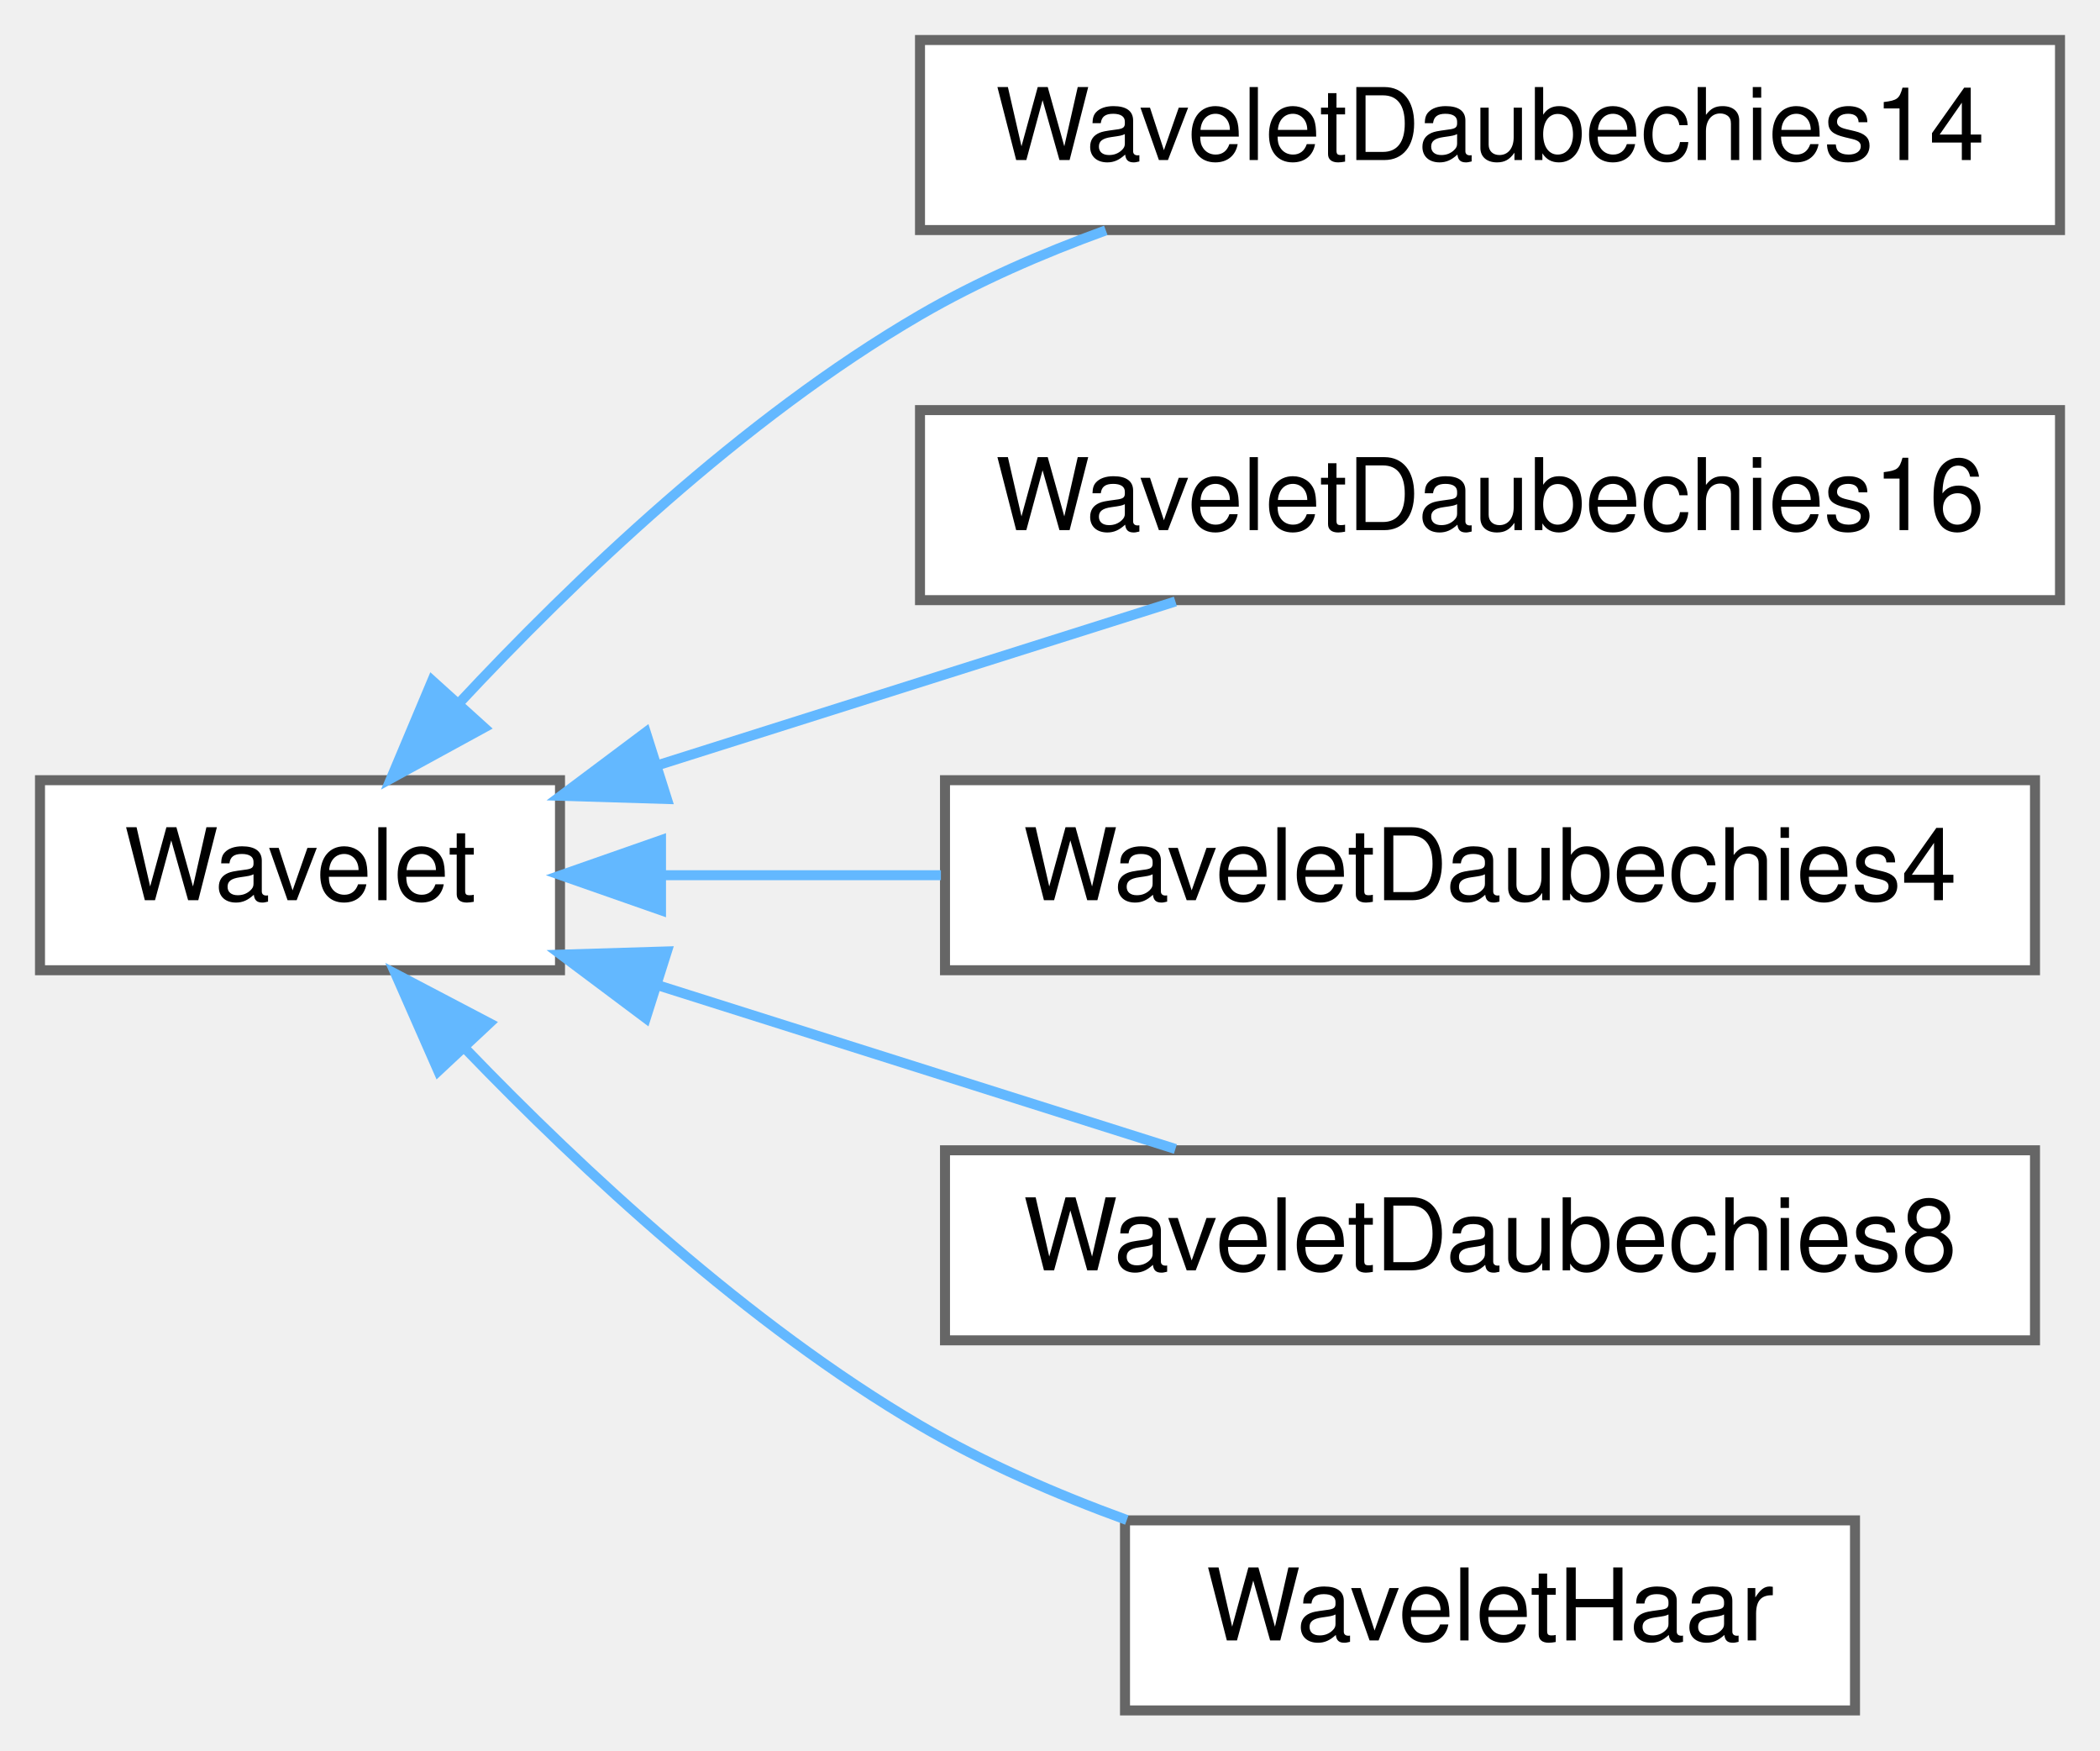
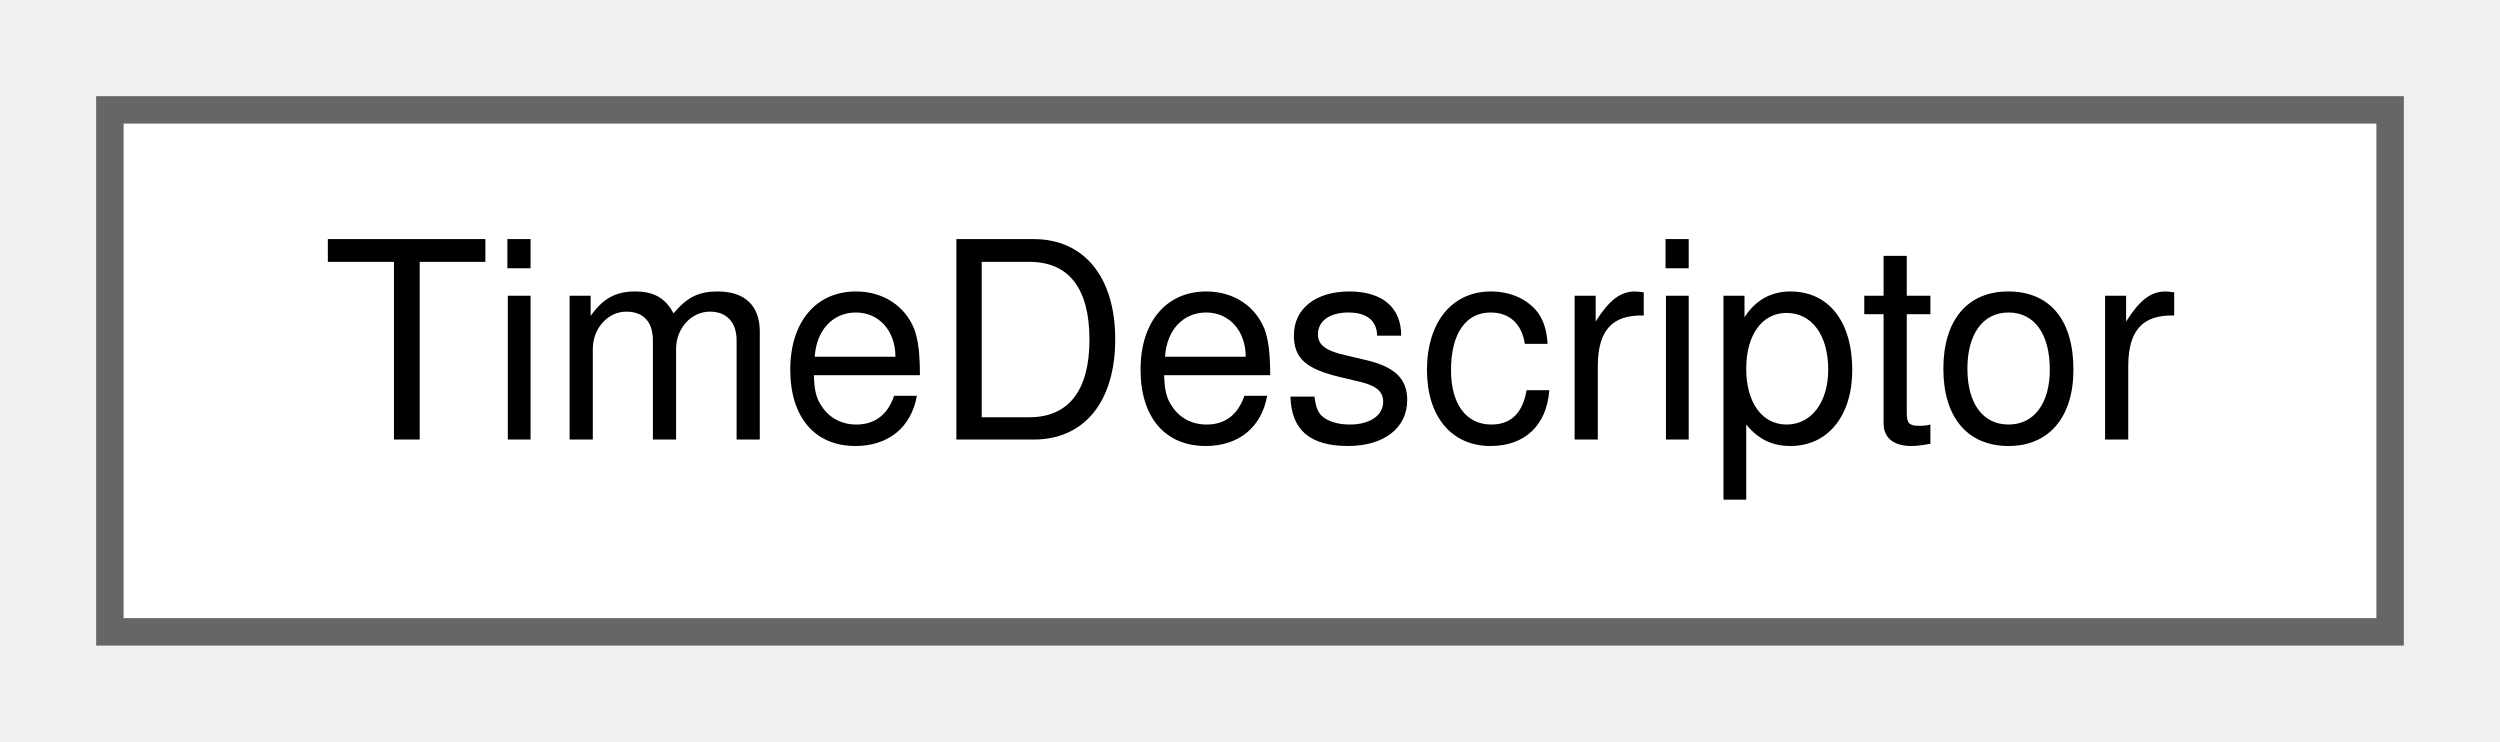
- <svg xmlns="http://www.w3.org/2000/svg" xmlns:xlink="http://www.w3.org/1999/xlink" width="210pt" height="175pt" viewBox="0.00 0.00 210.00 175.00">
-   <g id="graph0" class="graph" transform="scale(1 1) rotate(0) translate(4 171)">
+ <svg xmlns="http://www.w3.org/2000/svg" xmlns:xlink="http://www.w3.org/1999/xlink" width="91pt" height="27pt" viewBox="0.00 0.00 91.00 27.00">
+   <g id="graph0" class="graph" transform="scale(1 1) rotate(0) translate(4 23)">
    <g id="Node000000" class="node">
      <g id="a_Node000000">
-         <a xlink:href="classSignalIntegrity_1_1Lib_1_1Wavelets_1_1Wavelets_1_1Wavelet.xhtml" target="_top" xlink:title="base class that performs forward and inverse wavelet transforms">
-           <polygon fill="white" stroke="#666666" points="52,-93 0,-93 0,-74 52,-74 52,-93" />
-           <text text-anchor="middle" x="26" y="-81" font-family="Helvetica,sans-Serif" font-size="10.00">Wavelet</text>
-         </a>
-       </g>
-     </g>
-     <g id="Node000001" class="node">
-       <g id="a_Node000001">
-         <a xlink:href="classSignalIntegrity_1_1Lib_1_1Wavelets_1_1Wavelets_1_1WaveletDaubechies14.xhtml" target="_top" xlink:title="14 tap Daubechies wavelet transformer">
-           <polygon fill="white" stroke="#666666" points="202,-167 88,-167 88,-148 202,-148 202,-167" />
-           <text text-anchor="middle" x="145" y="-155" font-family="Helvetica,sans-Serif" font-size="10.00">WaveletDaubechies14</text>
-         </a>
-       </g>
-     </g>
-     <g id="edge137_Node000000_Node000001" class="edge">
-       <g id="a_edge137_Node000000_Node000001">
-         <a xlink:title=" ">
-           <path fill="none" stroke="#63b8ff" d="M41.84,-100.63C53.34,-112.96 70.26,-129.18 88,-139.5 93.74,-142.84 100.17,-145.64 106.58,-147.97" />
-           <polygon fill="#63b8ff" stroke="#63b8ff" points="44.41,-98.26 35.11,-93.18 39.22,-102.95 44.41,-98.26" />
-         </a>
-       </g>
-     </g>
-     <g id="Node000002" class="node">
-       <g id="a_Node000002">
-         <a xlink:href="classSignalIntegrity_1_1Lib_1_1Wavelets_1_1Wavelets_1_1WaveletDaubechies16.xhtml" target="_top" xlink:title="16 tap Daubechies wavelet transformer">
-           <polygon fill="white" stroke="#666666" points="202,-130 88,-130 88,-111 202,-111 202,-130" />
-           <text text-anchor="middle" x="145" y="-118" font-family="Helvetica,sans-Serif" font-size="10.00">WaveletDaubechies16</text>
-         </a>
-       </g>
-     </g>
-     <g id="edge138_Node000000_Node000002" class="edge">
-       <g id="a_edge138_Node000000_Node000002">
-         <a xlink:title=" ">
-           <path fill="none" stroke="#63b8ff" d="M61.88,-94.53C78.31,-99.72 97.71,-105.86 113.54,-110.87" />
-           <polygon fill="#63b8ff" stroke="#63b8ff" points="62.69,-91.12 52.1,-91.44 60.58,-97.79 62.69,-91.12" />
-         </a>
-       </g>
-     </g>
-     <g id="Node000003" class="node">
-       <g id="a_Node000003">
-         <a xlink:href="classSignalIntegrity_1_1Lib_1_1Wavelets_1_1Wavelets_1_1WaveletDaubechies4.xhtml" target="_top" xlink:title="4 tap Daubechies wavelet transformer">
-           <polygon fill="white" stroke="#666666" points="199.5,-93 90.5,-93 90.5,-74 199.5,-74 199.5,-93" />
-           <text text-anchor="middle" x="145" y="-81" font-family="Helvetica,sans-Serif" font-size="10.00">WaveletDaubechies4</text>
-         </a>
-       </g>
-     </g>
-     <g id="edge139_Node000000_Node000003" class="edge">
-       <g id="a_edge139_Node000000_Node000003">
-         <a xlink:title=" ">
-           <path fill="none" stroke="#63b8ff" d="M62.31,-83.5C71.07,-83.5 80.66,-83.5 90.09,-83.5" />
-           <polygon fill="#63b8ff" stroke="#63b8ff" points="62.1,-80 52.1,-83.5 62.1,-87 62.1,-80" />
-         </a>
-       </g>
-     </g>
-     <g id="Node000004" class="node">
-       <g id="a_Node000004">
-         <a xlink:href="classSignalIntegrity_1_1Lib_1_1Wavelets_1_1Wavelets_1_1WaveletDaubechies8.xhtml" target="_top" xlink:title="8 tap Daubechies wavelet transformer">
-           <polygon fill="white" stroke="#666666" points="199.5,-56 90.5,-56 90.5,-37 199.5,-37 199.5,-56" />
-           <text text-anchor="middle" x="145" y="-44" font-family="Helvetica,sans-Serif" font-size="10.00">WaveletDaubechies8</text>
-         </a>
-       </g>
-     </g>
-     <g id="edge140_Node000000_Node000004" class="edge">
-       <g id="a_edge140_Node000000_Node000004">
-         <a xlink:title=" ">
-           <path fill="none" stroke="#63b8ff" d="M61.88,-72.47C78.31,-67.28 97.71,-61.14 113.54,-56.13" />
-           <polygon fill="#63b8ff" stroke="#63b8ff" points="60.58,-69.21 52.1,-75.56 62.69,-75.88 60.58,-69.21" />
-         </a>
-       </g>
-     </g>
-     <g id="Node000005" class="node">
-       <g id="a_Node000005">
-         <a xlink:href="classSignalIntegrity_1_1Lib_1_1Wavelets_1_1Wavelets_1_1WaveletHaar.xhtml" target="_top" xlink:title="2 tap Haar wavelet transformer">
-           <polygon fill="white" stroke="#666666" points="181.5,-19 108.5,-19 108.5,0 181.5,0 181.5,-19" />
-           <text text-anchor="middle" x="145" y="-7" font-family="Helvetica,sans-Serif" font-size="10.00">WaveletHaar</text>
-         </a>
-       </g>
-     </g>
-     <g id="edge141_Node000000_Node000005" class="edge">
-       <g id="a_edge141_Node000000_Node000005">
-         <a xlink:title=" ">
-           <path fill="none" stroke="#63b8ff" d="M42.68,-66.01C54.21,-54.05 70.81,-38.58 88,-28.5 94.38,-24.76 101.6,-21.62 108.68,-19.04" />
-           <polygon fill="#63b8ff" stroke="#63b8ff" points="39.83,-63.93 35.56,-73.63 44.94,-68.71 39.83,-63.93" />
+         <a xlink:href="classSignalIntegrity_1_1Lib_1_1TimeDomain_1_1Waveform_1_1TimeDescriptor_1_1TimeDescriptor.xhtml" target="_top" xlink:title="time-axis for waveforms">
+           <polygon fill="white" stroke="#666666" points="83,-19 0,-19 0,0 83,0 83,-19" />
+           <text text-anchor="middle" x="41.5" y="-7" font-family="Helvetica,sans-Serif" font-size="10.00">TimeDescriptor</text>
        </a>
      </g>
    </g>
  </g>
</svg>
